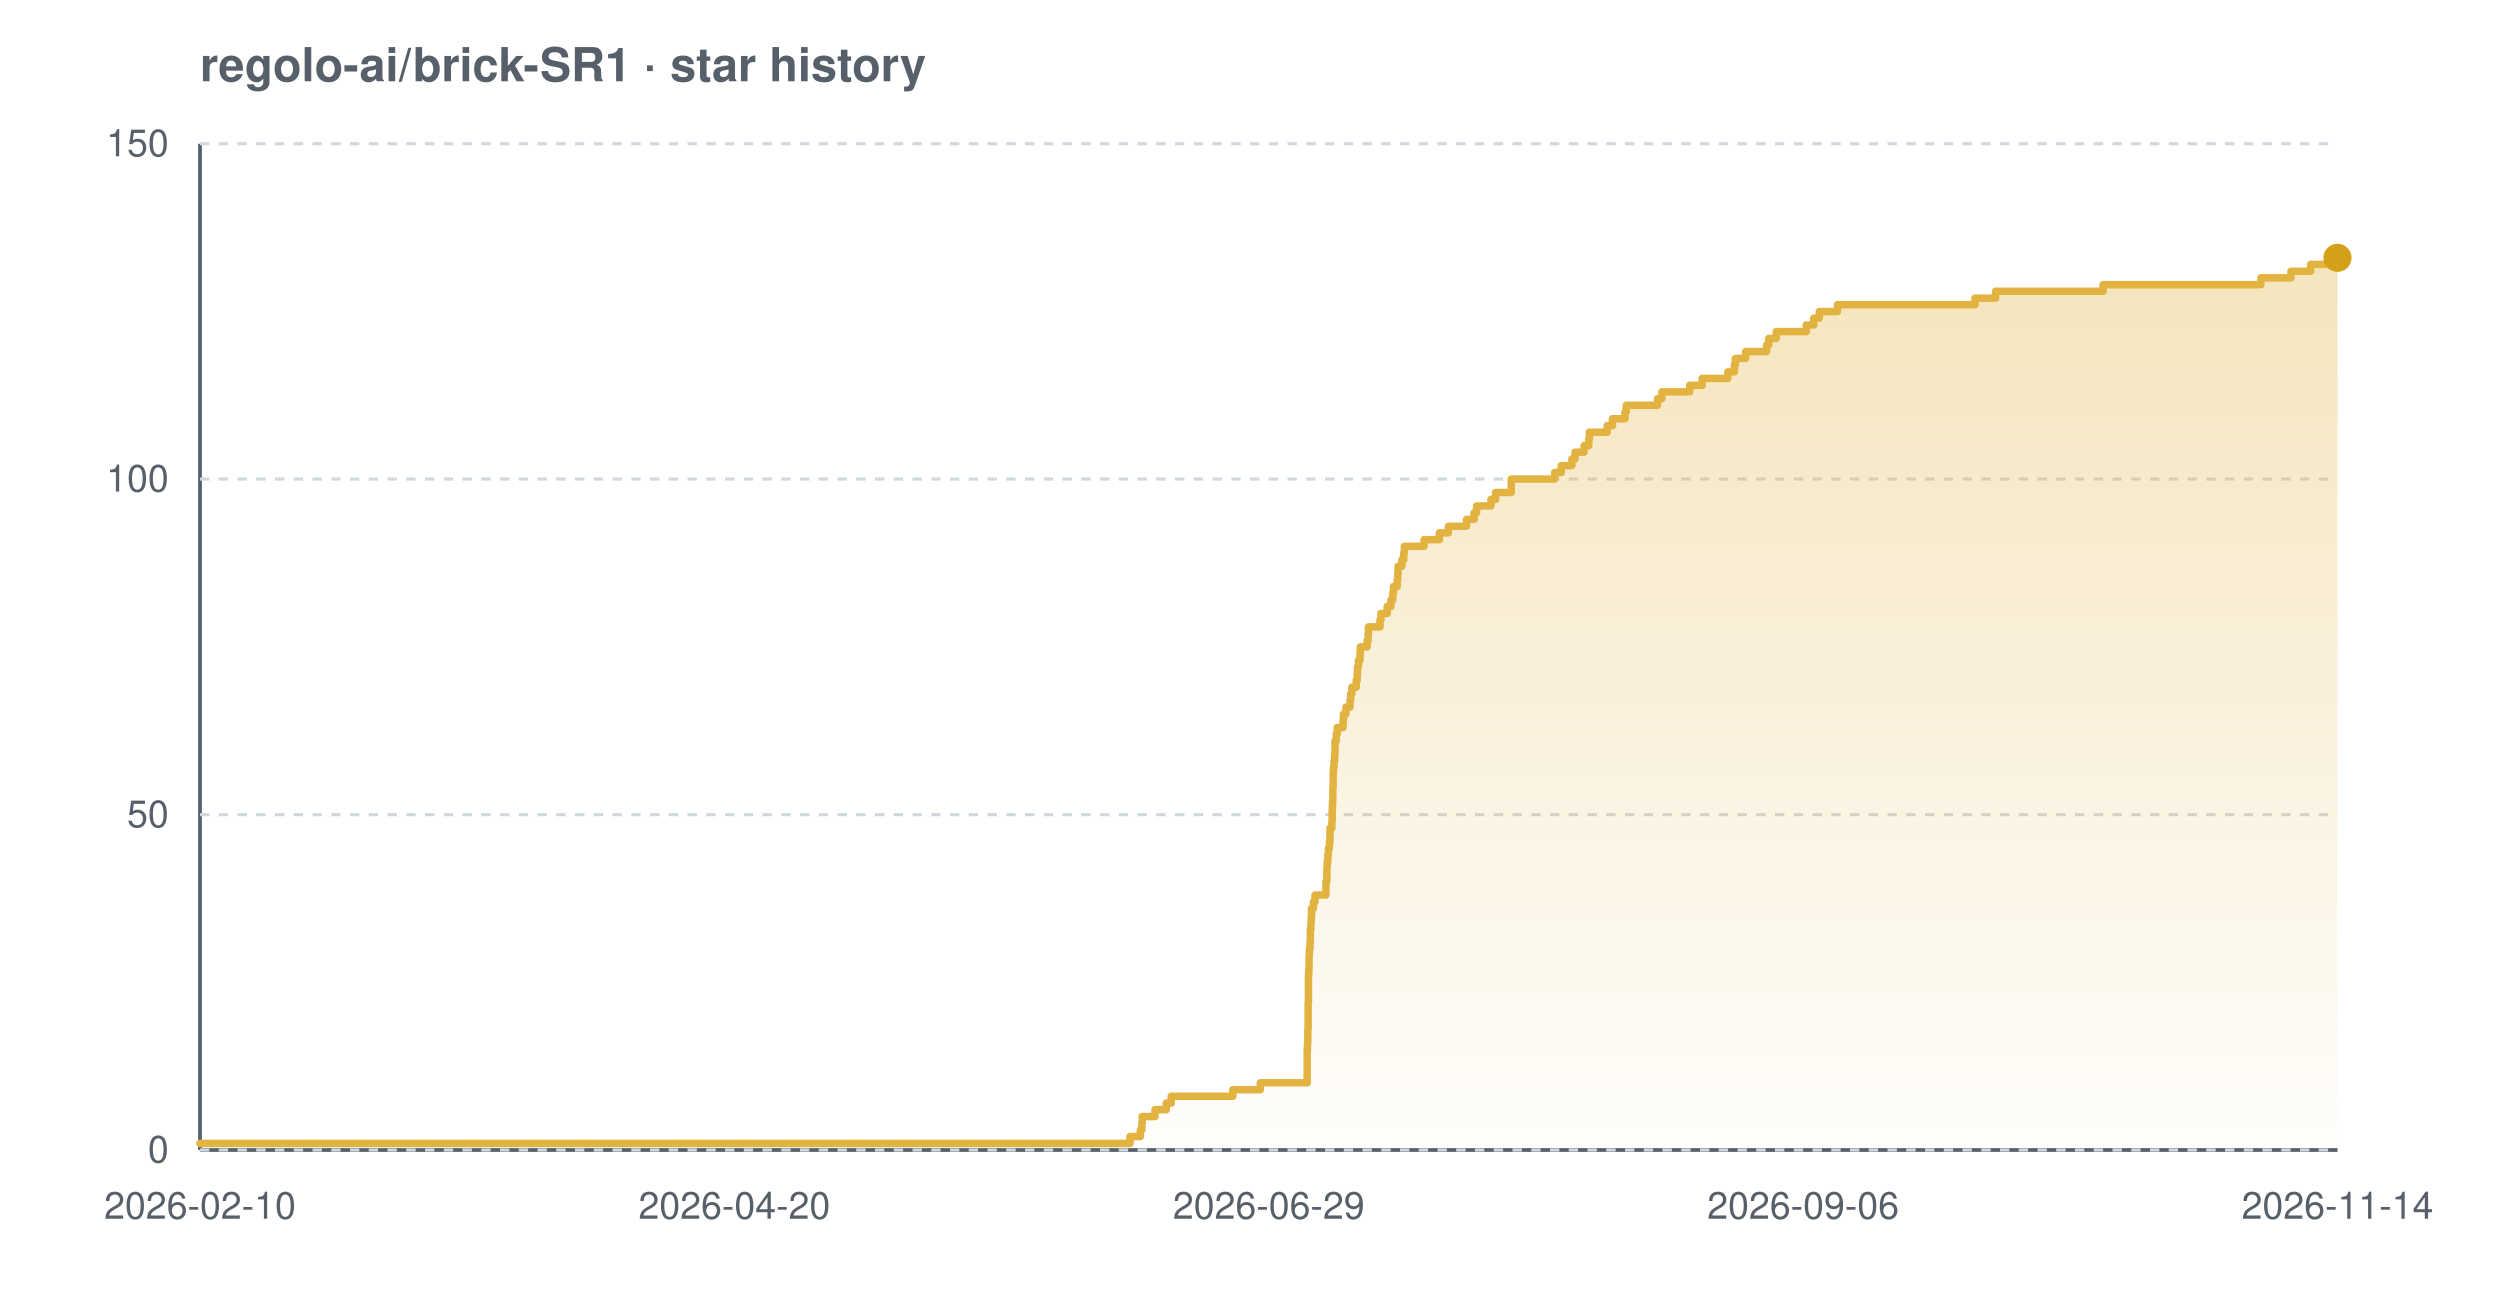
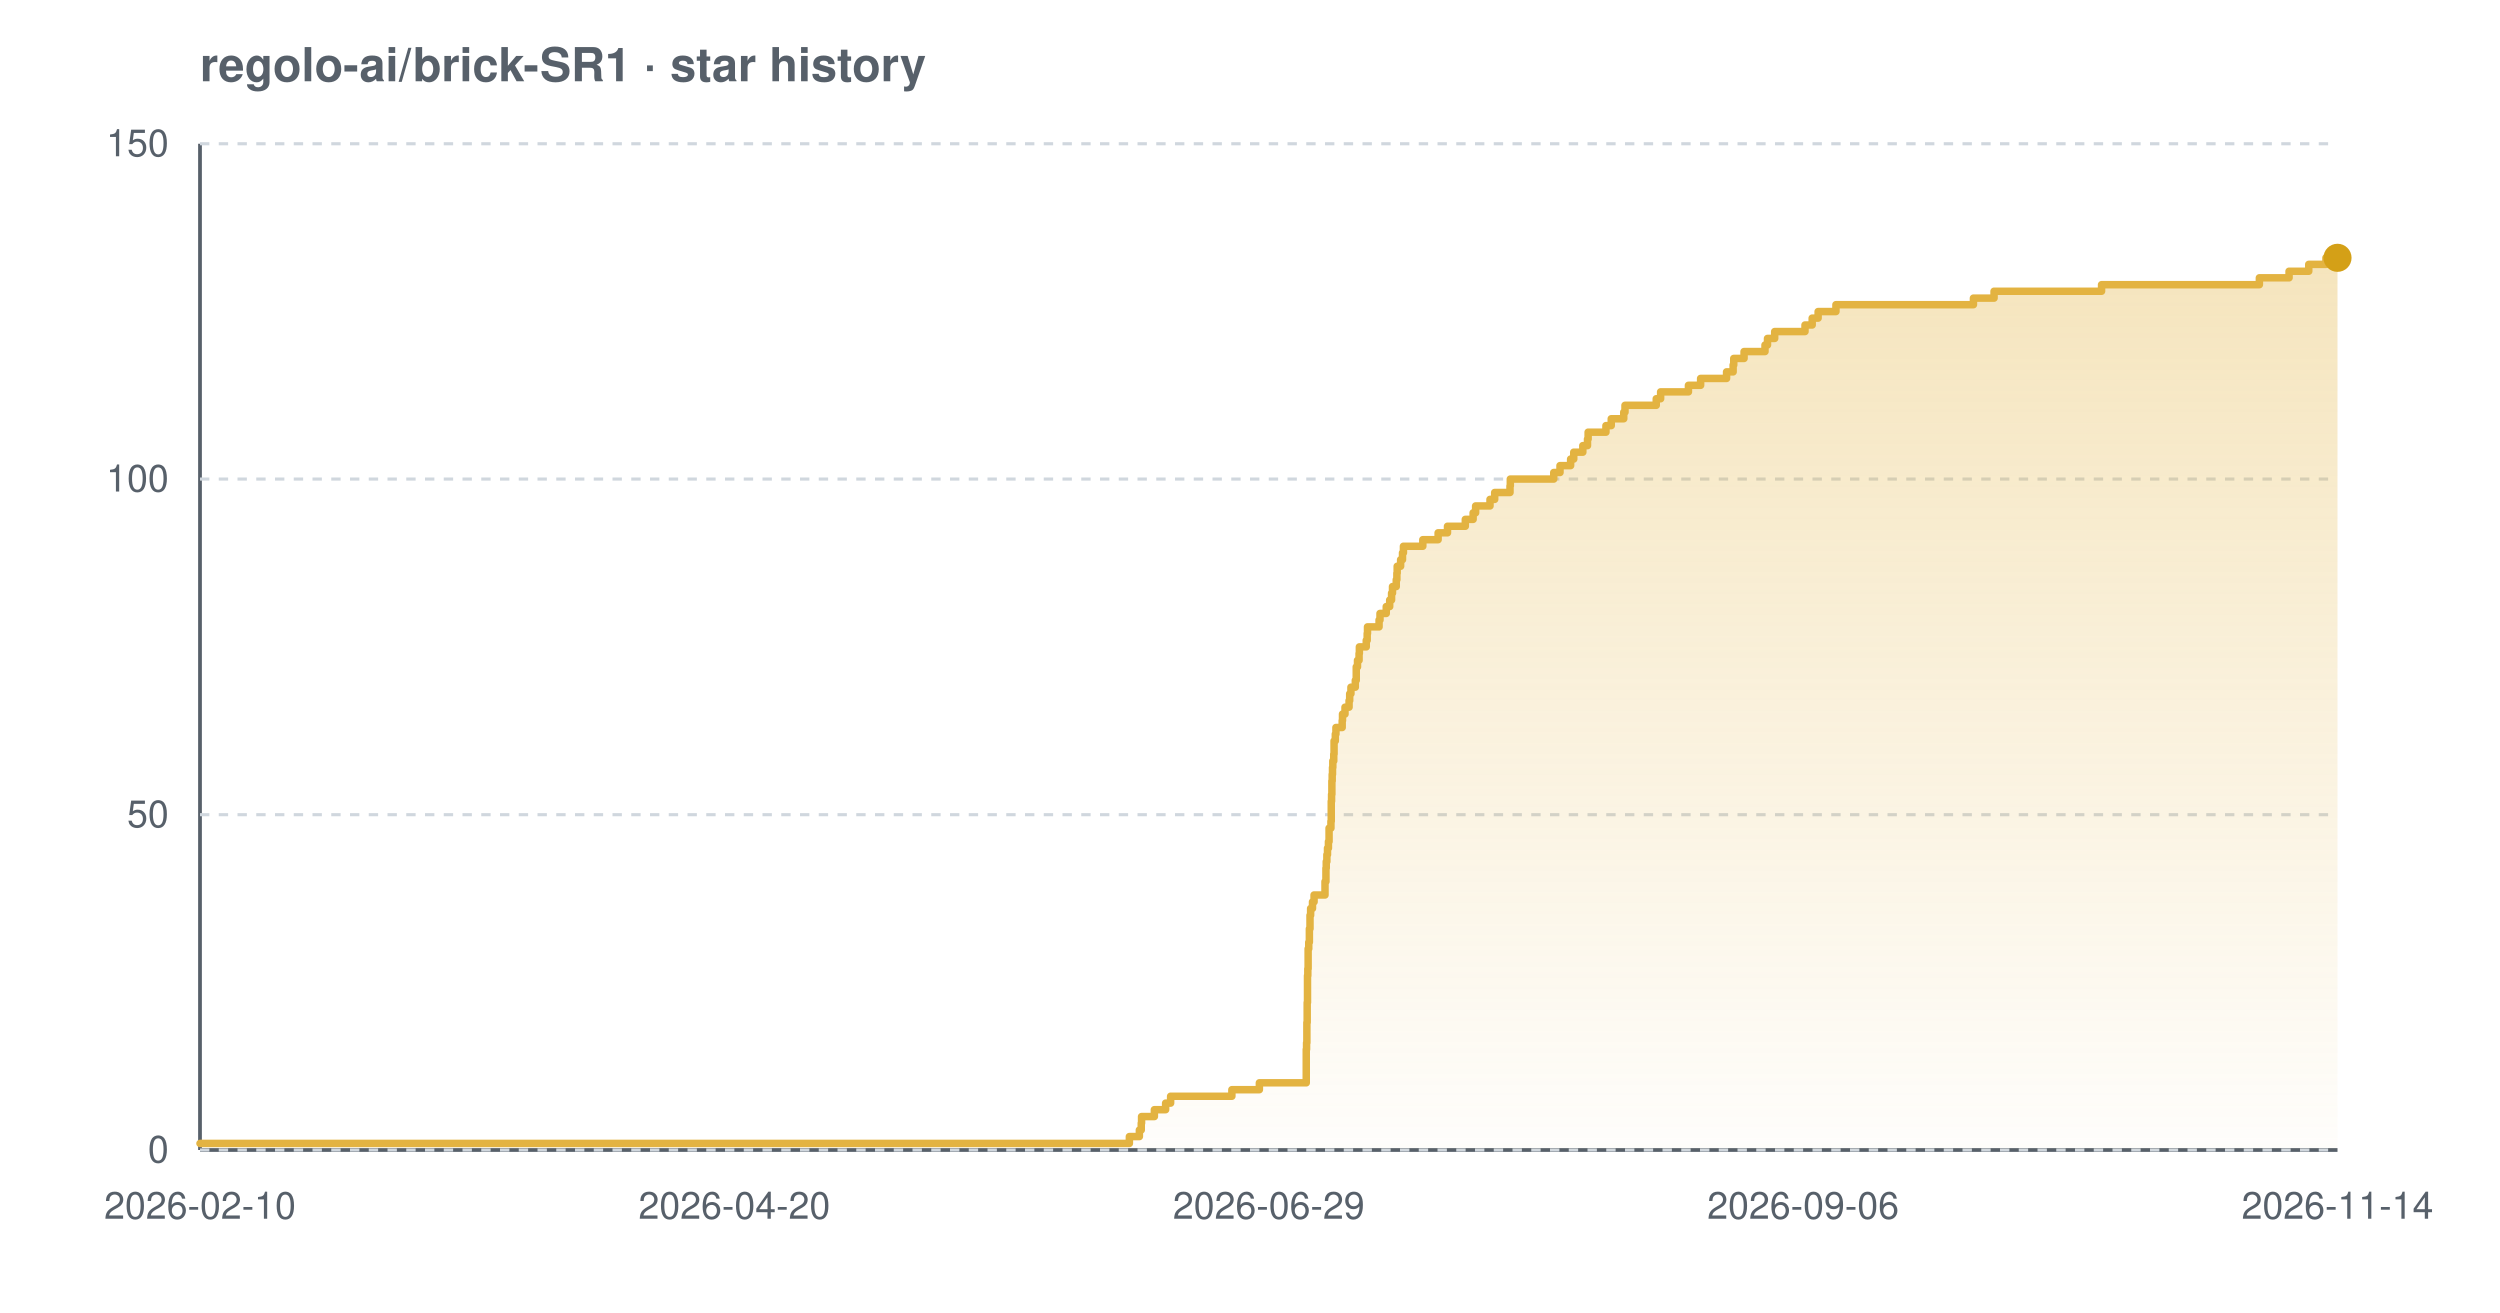
<svg xmlns="http://www.w3.org/2000/svg" width="800" height="420" viewBox="0 0 800 420" font-family="-apple-system,BlinkMacSystemFont,'Segoe UI',Helvetica,Arial,sans-serif" role="img" aria-label="Star history chart for regolo-ai/brick-SR1">
  <defs>
    <linearGradient id="grad-light" x1="0" y1="0" x2="0" y2="1">
      <stop offset="0%" stop-color="#e3b341" stop-opacity="0.35" />
      <stop offset="100%" stop-color="#e3b341" stop-opacity="0.02" />
    </linearGradient>
  </defs>
  <text x="64" y="26" font-size="15" font-weight="600" fill="#57606a">regolo-ai/brick-SR1 · star history</text>
  <line x1="64" y1="368" x2="748" y2="368" stroke="#57606a" stroke-width="1.2" />
  <line x1="64" y1="46" x2="64" y2="368" stroke="#57606a" stroke-width="1.2" />
  <line x1="64" y1="368.0" x2="748" y2="368.0" stroke="#d0d7de" stroke-width="1" stroke-dasharray="3 3" />
  <line x1="64" y1="260.7" x2="748" y2="260.7" stroke="#d0d7de" stroke-width="1" stroke-dasharray="3 3" />
  <line x1="64" y1="153.3" x2="748" y2="153.3" stroke="#d0d7de" stroke-width="1" stroke-dasharray="3 3" />
  <line x1="64" y1="46.0" x2="748" y2="46.0" stroke="#d0d7de" stroke-width="1" stroke-dasharray="3 3" />
-   <path d="M 64.0 365.9 L 361.6 365.9 L 361.6 363.7 L 364.9 363.7 L 364.9 361.6 L 365.4 361.6 L 365.4 359.4 L 365.5 359.4 L 365.5 357.3 L 369.6 357.3 L 369.6 355.1 L 373.2 355.1 L 373.2 353.0 L 374.8 353.0 L 374.8 350.8 L 394.5 350.8 L 394.5 348.7 L 403.3 348.7 L 403.3 346.5 L 418.3 346.5 L 418.3 344.4 L 418.3 344.4 L 418.3 342.2 L 418.3 342.2 L 418.3 340.1 L 418.3 340.1 L 418.3 337.9 L 418.3 337.9 L 418.3 335.8 L 418.4 335.8 L 418.4 333.7 L 418.5 333.7 L 418.5 331.5 L 418.5 331.5 L 418.5 329.4 L 418.6 329.4 L 418.6 327.2 L 418.6 327.2 L 418.6 325.1 L 418.6 325.1 L 418.6 322.9 L 418.6 322.9 L 418.6 320.8 L 418.7 320.8 L 418.7 318.6 L 418.7 318.6 L 418.7 316.5 L 418.7 316.5 L 418.7 314.3 L 418.7 314.3 L 418.7 312.2 L 418.8 312.2 L 418.8 310.0 L 418.9 310.0 L 418.9 307.9 L 418.9 307.9 L 418.9 305.7 L 419.0 305.7 L 419.0 303.6 L 419.2 303.6 L 419.2 301.5 L 419.3 301.5 L 419.3 299.3 L 419.3 299.3 L 419.3 297.2 L 419.5 297.2 L 419.5 295.0 L 419.6 295.0 L 419.6 292.9 L 419.7 292.9 L 419.7 290.7 L 420.3 290.7 L 420.3 288.6 L 420.8 288.6 L 420.8 286.4 L 424.3 286.4 L 424.3 284.3 L 424.3 284.3 L 424.3 282.1 L 424.6 282.1 L 424.6 280.0 L 424.6 280.0 L 424.6 277.8 L 424.7 277.8 L 424.7 275.7 L 424.9 275.7 L 424.9 273.5 L 425.1 273.5 L 425.1 271.4 L 425.4 271.4 L 425.4 269.3 L 425.6 269.3 L 425.6 267.1 L 425.6 267.1 L 425.6 265.0 L 426.2 265.0 L 426.2 262.8 L 426.3 262.8 L 426.3 260.7 L 426.3 260.7 L 426.3 258.5 L 426.4 258.5 L 426.4 256.4 L 426.5 256.4 L 426.5 254.2 L 426.5 254.2 L 426.5 252.1 L 426.6 252.1 L 426.6 249.9 L 426.6 249.9 L 426.6 247.8 L 426.7 247.8 L 426.7 245.6 L 426.9 245.6 L 426.9 243.5 L 427.1 243.5 L 427.1 241.3 L 427.2 241.3 L 427.2 239.2 L 427.2 239.2 L 427.2 237.1 L 427.6 237.1 L 427.6 234.9 L 427.9 234.9 L 427.9 232.8 L 429.8 232.8 L 429.8 230.6 L 429.9 230.6 L 429.9 228.5 L 430.7 228.5 L 430.7 226.3 L 432.0 226.3 L 432.0 224.2 L 432.2 224.2 L 432.2 222.0 L 432.6 222.0 L 432.6 219.9 L 434.0 219.9 L 434.0 217.7 L 434.3 217.7 L 434.3 215.6 L 434.4 215.6 L 434.4 213.4 L 434.7 213.4 L 434.7 211.3 L 435.2 211.3 L 435.2 209.1 L 435.3 209.1 L 435.3 207.0 L 437.5 207.0 L 437.5 204.9 L 437.8 204.9 L 437.8 202.7 L 437.9 202.7 L 437.9 200.6 L 441.6 200.6 L 441.6 198.4 L 441.9 198.4 L 441.9 196.3 L 443.9 196.3 L 443.9 194.1 L 445.1 194.1 L 445.1 192.0 L 445.7 192.0 L 445.7 189.8 L 445.9 189.8 L 445.9 187.7 L 447.1 187.7 L 447.1 185.5 L 447.3 185.5 L 447.3 183.4 L 447.4 183.4 L 447.4 181.2 L 448.6 181.2 L 448.6 179.1 L 449.2 179.1 L 449.2 176.9 L 449.4 176.9 L 449.4 174.8 L 455.7 174.8 L 455.7 172.7 L 460.6 172.7 L 460.6 170.5 L 463.5 170.5 L 463.5 168.4 L 469.3 168.4 L 469.3 166.2 L 471.7 166.2 L 471.7 164.1 L 472.5 164.1 L 472.5 161.9 L 477.1 161.9 L 477.1 159.8 L 478.6 159.8 L 478.6 157.6 L 483.6 157.6 L 483.6 155.5 L 483.6 155.5 L 483.6 153.3 L 497.5 153.3 L 497.5 151.2 L 499.6 151.2 L 499.6 149.0 L 503.0 149.0 L 503.0 146.9 L 504.0 146.9 L 504.0 144.7 L 506.9 144.7 L 506.9 142.6 L 508.4 142.6 L 508.4 140.5 L 508.6 140.5 L 508.6 138.3 L 514.3 138.3 L 514.3 136.2 L 516.0 136.2 L 516.0 134.0 L 520.0 134.0 L 520.0 131.9 L 520.4 131.9 L 520.4 129.7 L 530.4 129.7 L 530.4 127.6 L 531.8 127.6 L 531.8 125.4 L 540.7 125.4 L 540.7 123.3 L 544.7 123.3 L 544.7 121.1 L 552.9 121.1 L 552.9 119.0 L 555.0 119.0 L 555.0 116.8 L 555.3 116.8 L 555.3 114.7 L 558.6 114.7 L 558.6 112.5 L 565.3 112.5 L 565.3 110.4 L 566.0 110.4 L 566.0 108.3 L 568.4 108.3 L 568.4 106.1 L 578.0 106.1 L 578.0 104.0 L 580.4 104.0 L 580.4 101.8 L 582.2 101.8 L 582.2 99.7 L 588.0 99.7 L 588.0 97.5 L 632.0 97.5 L 632.0 95.4 L 638.6 95.4 L 638.6 93.2 L 673.0 93.2 L 673.0 91.1 L 723.5 91.1 L 723.5 88.9 L 733.1 88.9 L 733.1 86.8 L 739.4 86.8 L 739.4 84.6 L 744.9 84.6 L 744.9 82.5 L 748.0 82.5 L 748.0 82.5 L 748.0 368.0 L 64.0 368.0 Z" fill="url(#grad-light)" />
-   <path d="M 64.0 365.9 L 361.6 365.9 L 361.6 363.7 L 364.9 363.7 L 364.9 361.6 L 365.4 361.6 L 365.4 359.4 L 365.5 359.4 L 365.5 357.3 L 369.6 357.3 L 369.6 355.1 L 373.2 355.1 L 373.2 353.0 L 374.8 353.0 L 374.8 350.8 L 394.5 350.8 L 394.5 348.7 L 403.3 348.7 L 403.3 346.5 L 418.3 346.5 L 418.3 344.4 L 418.3 344.4 L 418.3 342.2 L 418.3 342.2 L 418.3 340.1 L 418.3 340.1 L 418.3 337.9 L 418.3 337.9 L 418.3 335.8 L 418.4 335.8 L 418.4 333.7 L 418.5 333.7 L 418.5 331.5 L 418.5 331.5 L 418.5 329.4 L 418.6 329.4 L 418.6 327.2 L 418.6 327.2 L 418.6 325.1 L 418.6 325.1 L 418.6 322.9 L 418.6 322.9 L 418.6 320.8 L 418.7 320.8 L 418.7 318.6 L 418.7 318.6 L 418.7 316.5 L 418.7 316.5 L 418.7 314.3 L 418.7 314.3 L 418.7 312.2 L 418.8 312.2 L 418.8 310.0 L 418.9 310.0 L 418.9 307.9 L 418.9 307.9 L 418.9 305.7 L 419.0 305.7 L 419.0 303.6 L 419.2 303.6 L 419.2 301.5 L 419.3 301.5 L 419.3 299.3 L 419.3 299.3 L 419.3 297.2 L 419.5 297.2 L 419.5 295.0 L 419.6 295.0 L 419.6 292.9 L 419.7 292.9 L 419.7 290.7 L 420.3 290.7 L 420.3 288.6 L 420.8 288.6 L 420.8 286.4 L 424.3 286.4 L 424.3 284.3 L 424.3 284.3 L 424.3 282.1 L 424.6 282.1 L 424.6 280.0 L 424.6 280.0 L 424.6 277.8 L 424.7 277.8 L 424.7 275.7 L 424.9 275.7 L 424.9 273.5 L 425.1 273.5 L 425.1 271.4 L 425.4 271.4 L 425.4 269.3 L 425.6 269.3 L 425.6 267.1 L 425.6 267.1 L 425.6 265.0 L 426.2 265.0 L 426.2 262.8 L 426.3 262.8 L 426.3 260.7 L 426.3 260.7 L 426.3 258.5 L 426.4 258.5 L 426.4 256.4 L 426.5 256.4 L 426.5 254.2 L 426.5 254.2 L 426.5 252.1 L 426.6 252.1 L 426.6 249.9 L 426.6 249.9 L 426.6 247.8 L 426.7 247.8 L 426.7 245.6 L 426.9 245.6 L 426.9 243.5 L 427.1 243.5 L 427.1 241.3 L 427.2 241.3 L 427.2 239.2 L 427.2 239.2 L 427.2 237.1 L 427.6 237.1 L 427.6 234.9 L 427.9 234.9 L 427.9 232.8 L 429.8 232.8 L 429.8 230.6 L 429.9 230.6 L 429.9 228.5 L 430.7 228.5 L 430.7 226.3 L 432.0 226.3 L 432.0 224.2 L 432.2 224.2 L 432.2 222.0 L 432.6 222.0 L 432.6 219.9 L 434.0 219.9 L 434.0 217.7 L 434.3 217.7 L 434.3 215.6 L 434.4 215.6 L 434.4 213.4 L 434.7 213.4 L 434.7 211.3 L 435.2 211.3 L 435.2 209.1 L 435.3 209.1 L 435.3 207.0 L 437.5 207.0 L 437.5 204.9 L 437.8 204.9 L 437.8 202.7 L 437.9 202.7 L 437.9 200.6 L 441.6 200.6 L 441.6 198.4 L 441.9 198.4 L 441.9 196.3 L 443.9 196.3 L 443.9 194.1 L 445.1 194.1 L 445.1 192.0 L 445.7 192.0 L 445.7 189.8 L 445.9 189.8 L 445.9 187.7 L 447.1 187.7 L 447.1 185.5 L 447.3 185.5 L 447.3 183.4 L 447.4 183.4 L 447.4 181.2 L 448.6 181.2 L 448.6 179.1 L 449.2 179.1 L 449.2 176.9 L 449.4 176.9 L 449.4 174.8 L 455.7 174.8 L 455.7 172.7 L 460.6 172.7 L 460.6 170.5 L 463.5 170.5 L 463.5 168.4 L 469.3 168.4 L 469.3 166.2 L 471.7 166.2 L 471.7 164.1 L 472.5 164.1 L 472.5 161.9 L 477.1 161.9 L 477.1 159.8 L 478.6 159.8 L 478.6 157.6 L 483.6 157.6 L 483.6 155.5 L 483.6 155.5 L 483.6 153.3 L 497.5 153.3 L 497.5 151.2 L 499.6 151.2 L 499.6 149.0 L 503.0 149.0 L 503.0 146.9 L 504.0 146.9 L 504.0 144.7 L 506.9 144.7 L 506.9 142.6 L 508.4 142.6 L 508.4 140.5 L 508.6 140.5 L 508.6 138.3 L 514.3 138.3 L 514.3 136.2 L 516.0 136.2 L 516.0 134.0 L 520.0 134.0 L 520.0 131.9 L 520.4 131.9 L 520.4 129.7 L 530.4 129.7 L 530.4 127.6 L 531.8 127.6 L 531.8 125.4 L 540.7 125.4 L 540.7 123.3 L 544.7 123.3 L 544.7 121.1 L 552.9 121.1 L 552.9 119.0 L 555.0 119.0 L 555.0 116.8 L 555.3 116.8 L 555.3 114.7 L 558.6 114.7 L 558.6 112.5 L 565.3 112.5 L 565.3 110.4 L 566.0 110.4 L 566.0 108.3 L 568.4 108.3 L 568.4 106.1 L 578.0 106.1 L 578.0 104.0 L 580.4 104.0 L 580.4 101.8 L 582.2 101.8 L 582.2 99.7 L 588.0 99.7 L 588.0 97.5 L 632.0 97.5 L 632.0 95.4 L 638.6 95.4 L 638.6 93.2 L 673.0 93.2 L 673.0 91.1 L 723.5 91.1 L 723.5 88.9 L 733.1 88.9 L 733.1 86.8 L 739.4 86.8 L 739.4 84.6 L 744.9 84.6 L 744.9 82.5 L 748.0 82.5 L 748.0 82.5" fill="none" stroke="#e3b341" stroke-width="2.4" stroke-linejoin="round" stroke-linecap="round" />
+   <path d="M 64.0 365.9 L 361.4 365.9 L 361.4 363.7 L 364.6 363.7 L 364.6 361.6 L 365.2 361.6 L 365.2 359.4 L 365.3 359.4 L 365.3 357.3 L 369.4 357.3 L 369.4 355.1 L 373.0 355.1 L 373.0 353.0 L 374.6 353.0 L 374.6 350.8 L 394.2 350.8 L 394.2 348.7 L 403.0 348.7 L 403.0 346.5 L 418.0 346.5 L 418.0 344.4 L 418.0 344.4 L 418.0 342.2 L 418.0 342.2 L 418.0 340.1 L 418.0 340.1 L 418.0 337.9 L 418.0 337.9 L 418.0 335.8 L 418.1 335.8 L 418.1 333.7 L 418.2 333.7 L 418.2 331.5 L 418.2 331.5 L 418.2 329.4 L 418.2 329.4 L 418.2 327.2 L 418.3 327.2 L 418.3 325.1 L 418.3 325.1 L 418.3 322.9 L 418.3 322.9 L 418.3 320.8 L 418.4 320.8 L 418.4 318.6 L 418.4 318.6 L 418.4 316.5 L 418.4 316.5 L 418.4 314.3 L 418.4 314.3 L 418.4 312.2 L 418.5 312.2 L 418.5 310.0 L 418.6 310.0 L 418.6 307.9 L 418.6 307.9 L 418.6 305.7 L 418.6 305.7 L 418.6 303.6 L 418.8 303.6 L 418.8 301.5 L 419.0 301.5 L 419.0 299.3 L 419.0 299.3 L 419.0 297.2 L 419.2 297.2 L 419.2 295.0 L 419.2 295.0 L 419.2 292.9 L 419.4 292.9 L 419.4 290.7 L 420.0 290.7 L 420.0 288.6 L 420.5 288.6 L 420.5 286.4 L 424.0 286.4 L 424.0 284.3 L 424.0 284.3 L 424.0 282.1 L 424.3 282.1 L 424.3 280.0 L 424.3 280.0 L 424.3 277.8 L 424.4 277.8 L 424.4 275.7 L 424.6 275.7 L 424.6 273.5 L 424.8 273.5 L 424.8 271.4 L 425.1 271.4 L 425.1 269.3 L 425.3 269.3 L 425.3 267.1 L 425.3 267.1 L 425.3 265.0 L 425.9 265.0 L 425.9 262.8 L 426.0 262.8 L 426.0 260.7 L 426.0 260.7 L 426.0 258.5 L 426.0 258.5 L 426.0 256.4 L 426.1 256.4 L 426.1 254.2 L 426.2 254.2 L 426.2 252.1 L 426.2 252.1 L 426.2 249.9 L 426.3 249.9 L 426.3 247.8 L 426.4 247.8 L 426.4 245.6 L 426.5 245.6 L 426.5 243.5 L 426.8 243.5 L 426.8 241.3 L 426.9 241.3 L 426.9 239.2 L 426.9 239.2 L 426.9 237.1 L 427.3 237.1 L 427.3 234.9 L 427.5 234.9 L 427.5 232.8 L 429.5 232.8 L 429.5 230.6 L 429.6 230.6 L 429.6 228.5 L 430.4 228.5 L 430.4 226.3 L 431.7 226.3 L 431.7 224.2 L 431.9 224.2 L 431.9 222.0 L 432.3 222.0 L 432.3 219.9 L 433.7 219.9 L 433.7 217.7 L 434.0 217.7 L 434.0 215.6 L 434.0 215.6 L 434.0 213.4 L 434.4 213.4 L 434.4 211.3 L 434.9 211.3 L 434.9 209.1 L 435.0 209.1 L 435.0 207.0 L 437.2 207.0 L 437.2 204.9 L 437.5 204.9 L 437.5 202.7 L 437.6 202.7 L 437.6 200.6 L 441.3 200.6 L 441.3 198.4 L 441.6 198.4 L 441.6 196.3 L 443.6 196.3 L 443.6 194.1 L 444.7 194.1 L 444.7 192.0 L 445.3 192.0 L 445.3 189.8 L 445.6 189.8 L 445.6 187.7 L 446.8 187.7 L 446.8 185.5 L 447.0 185.5 L 447.0 183.4 L 447.1 183.4 L 447.1 181.2 L 448.2 181.2 L 448.2 179.1 L 448.8 179.1 L 448.8 176.9 L 449.1 176.9 L 449.1 174.8 L 455.3 174.8 L 455.3 172.7 L 460.2 172.7 L 460.2 170.5 L 463.2 170.5 L 463.2 168.4 L 468.9 168.4 L 468.9 166.2 L 471.4 166.2 L 471.4 164.1 L 472.2 164.1 L 472.2 161.9 L 476.8 161.9 L 476.8 159.8 L 478.3 159.8 L 478.3 157.6 L 483.2 157.6 L 483.2 155.5 L 483.3 155.5 L 483.3 153.3 L 497.2 153.3 L 497.2 151.2 L 499.2 151.2 L 499.2 149.0 L 502.6 149.0 L 502.6 146.9 L 503.6 146.9 L 503.6 144.7 L 506.5 144.7 L 506.5 142.6 L 508.0 142.6 L 508.0 140.5 L 508.2 140.5 L 508.2 138.3 L 513.9 138.3 L 513.9 136.2 L 515.6 136.2 L 515.6 134.0 L 519.6 134.0 L 519.6 131.9 L 520.0 131.9 L 520.0 129.7 L 530.0 129.7 L 530.0 127.6 L 531.4 127.6 L 531.4 125.4 L 540.3 125.4 L 540.3 123.3 L 544.2 123.3 L 544.2 121.1 L 552.5 121.1 L 552.5 119.0 L 554.6 119.0 L 554.6 116.8 L 554.8 116.8 L 554.8 114.7 L 558.1 114.7 L 558.1 112.5 L 564.8 112.5 L 564.8 110.4 L 565.6 110.4 L 565.6 108.3 L 567.9 108.3 L 567.9 106.1 L 577.6 106.1 L 577.6 104.0 L 579.9 104.0 L 579.9 101.8 L 581.8 101.8 L 581.8 99.7 L 587.5 99.7 L 587.5 97.5 L 631.5 97.5 L 631.5 95.4 L 638.1 95.4 L 638.1 93.2 L 672.5 93.2 L 672.5 91.1 L 723.0 91.1 L 723.0 88.9 L 732.5 88.9 L 732.5 86.8 L 738.8 86.8 L 738.8 84.6 L 744.3 84.6 L 744.3 82.5 L 748.0 82.5 L 748.0 82.5 L 748.0 368.0 L 64.0 368.0 Z" fill="url(#grad-light)" />
+   <path d="M 64.0 365.9 L 361.4 365.9 L 361.4 363.7 L 364.6 363.7 L 364.6 361.6 L 365.2 361.6 L 365.2 359.4 L 365.3 359.4 L 365.3 357.3 L 369.4 357.3 L 369.4 355.1 L 373.0 355.1 L 373.0 353.0 L 374.6 353.0 L 374.6 350.8 L 394.2 350.8 L 394.2 348.7 L 403.0 348.7 L 403.0 346.5 L 418.0 346.5 L 418.0 344.4 L 418.0 344.4 L 418.0 342.2 L 418.0 342.2 L 418.0 340.1 L 418.0 340.1 L 418.0 337.9 L 418.0 337.9 L 418.0 335.8 L 418.1 335.8 L 418.1 333.7 L 418.2 333.7 L 418.2 331.5 L 418.2 331.5 L 418.2 329.4 L 418.2 329.4 L 418.2 327.2 L 418.3 327.2 L 418.3 325.1 L 418.3 325.1 L 418.3 322.9 L 418.3 322.9 L 418.3 320.8 L 418.4 320.8 L 418.4 318.6 L 418.4 318.6 L 418.4 316.5 L 418.4 316.5 L 418.4 314.3 L 418.4 314.3 L 418.4 312.2 L 418.5 312.2 L 418.5 310.0 L 418.6 310.0 L 418.6 307.9 L 418.6 307.9 L 418.6 305.7 L 418.6 305.7 L 418.6 303.6 L 418.8 303.6 L 418.8 301.5 L 419.0 301.5 L 419.0 299.3 L 419.0 299.3 L 419.0 297.2 L 419.2 297.2 L 419.2 295.0 L 419.2 295.0 L 419.2 292.9 L 419.4 292.9 L 419.4 290.7 L 420.0 290.7 L 420.0 288.6 L 420.5 288.6 L 420.5 286.4 L 424.0 286.4 L 424.0 284.3 L 424.0 284.3 L 424.0 282.1 L 424.3 282.1 L 424.3 280.0 L 424.3 280.0 L 424.3 277.8 L 424.4 277.8 L 424.4 275.7 L 424.6 275.7 L 424.6 273.5 L 424.8 273.5 L 424.8 271.4 L 425.1 271.4 L 425.1 269.3 L 425.3 269.3 L 425.3 267.1 L 425.3 267.1 L 425.3 265.0 L 425.9 265.0 L 425.9 262.8 L 426.0 262.8 L 426.0 260.7 L 426.0 260.7 L 426.0 258.5 L 426.0 258.5 L 426.0 256.4 L 426.1 256.4 L 426.1 254.2 L 426.2 254.2 L 426.2 252.1 L 426.2 252.1 L 426.2 249.9 L 426.3 249.9 L 426.3 247.8 L 426.4 247.8 L 426.4 245.6 L 426.5 245.6 L 426.5 243.5 L 426.8 243.5 L 426.8 241.3 L 426.9 241.3 L 426.9 239.2 L 426.9 239.2 L 426.9 237.1 L 427.3 237.1 L 427.3 234.9 L 427.5 234.9 L 427.5 232.8 L 429.5 232.8 L 429.5 230.6 L 429.6 230.6 L 429.6 228.5 L 430.4 228.5 L 430.4 226.3 L 431.7 226.3 L 431.7 224.2 L 431.9 224.2 L 431.9 222.0 L 432.3 222.0 L 432.3 219.9 L 433.7 219.9 L 433.7 217.7 L 434.0 217.7 L 434.0 215.6 L 434.0 215.6 L 434.0 213.4 L 434.4 213.4 L 434.4 211.3 L 434.9 211.3 L 434.9 209.1 L 435.0 209.1 L 435.0 207.0 L 437.2 207.0 L 437.2 204.9 L 437.5 204.9 L 437.5 202.7 L 437.6 202.7 L 437.6 200.6 L 441.3 200.6 L 441.3 198.4 L 441.6 198.4 L 441.6 196.3 L 443.6 196.3 L 443.6 194.1 L 444.7 194.1 L 444.7 192.0 L 445.3 192.0 L 445.3 189.8 L 445.6 189.8 L 445.6 187.7 L 446.8 187.7 L 446.8 185.5 L 447.0 185.5 L 447.0 183.4 L 447.1 183.4 L 447.1 181.2 L 448.2 181.2 L 448.2 179.1 L 448.8 179.1 L 448.8 176.9 L 449.1 176.9 L 449.1 174.8 L 455.3 174.8 L 455.3 172.7 L 460.2 172.7 L 460.2 170.5 L 463.2 170.5 L 463.2 168.4 L 468.9 168.4 L 468.9 166.2 L 471.4 166.2 L 471.4 164.1 L 472.2 164.1 L 472.2 161.9 L 476.8 161.9 L 476.8 159.8 L 478.3 159.8 L 478.3 157.6 L 483.2 157.6 L 483.2 155.5 L 483.3 155.5 L 483.3 153.3 L 497.2 153.3 L 497.2 151.2 L 499.2 151.2 L 499.2 149.0 L 502.6 149.0 L 502.6 146.9 L 503.6 146.9 L 503.6 144.7 L 506.5 144.7 L 506.5 142.6 L 508.0 142.6 L 508.0 140.5 L 508.2 140.5 L 508.2 138.3 L 513.9 138.3 L 513.9 136.2 L 515.6 136.2 L 515.6 134.0 L 519.6 134.0 L 519.6 131.9 L 520.0 131.9 L 520.0 129.7 L 530.0 129.7 L 530.0 127.6 L 531.4 127.6 L 531.4 125.4 L 540.3 125.4 L 540.3 123.3 L 544.2 123.3 L 544.2 121.1 L 552.5 121.1 L 552.5 119.0 L 554.6 119.0 L 554.6 116.8 L 554.8 116.8 L 554.8 114.7 L 558.1 114.7 L 558.1 112.5 L 564.8 112.5 L 564.8 110.4 L 565.6 110.4 L 565.6 108.3 L 567.9 108.3 L 567.9 106.1 L 577.6 106.1 L 577.6 104.0 L 579.9 104.0 L 579.9 101.8 L 581.8 101.8 L 581.8 99.7 L 587.5 99.7 L 587.5 97.5 L 631.5 97.5 L 631.5 95.4 L 638.1 95.4 L 638.1 93.2 L 672.5 93.2 L 672.5 91.1 L 723.0 91.1 L 723.0 88.9 L 732.5 88.9 L 732.5 86.8 L 738.8 86.8 L 738.8 84.6 L 744.3 84.6 L 744.3 82.5 L 748.0 82.5 L 748.0 82.5" fill="none" stroke="#e3b341" stroke-width="2.4" stroke-linejoin="round" stroke-linecap="round" />
  <circle cx="748.0" cy="82.5" r="4.5" fill="#d4a017" />
  <text x="54" y="372.0" text-anchor="end" font-size="12" fill="#57606a">0</text>
  <text x="54" y="264.7" text-anchor="end" font-size="12" fill="#57606a">50</text>
  <text x="54" y="157.3" text-anchor="end" font-size="12" fill="#57606a">100</text>
  <text x="54" y="50.0" text-anchor="end" font-size="12" fill="#57606a">150</text>
  <text x="64.0" y="390" text-anchor="middle" font-size="12" fill="#57606a">2026-02-10</text>
  <text x="235.0" y="390" text-anchor="middle" font-size="12" fill="#57606a">2026-04-20</text>
  <text x="406.0" y="390" text-anchor="middle" font-size="12" fill="#57606a">2026-06-29</text>
  <text x="577.0" y="390" text-anchor="middle" font-size="12" fill="#57606a">2026-09-06</text>
  <text x="748.0" y="390" text-anchor="middle" font-size="12" fill="#57606a">2026-11-14</text>
</svg>
